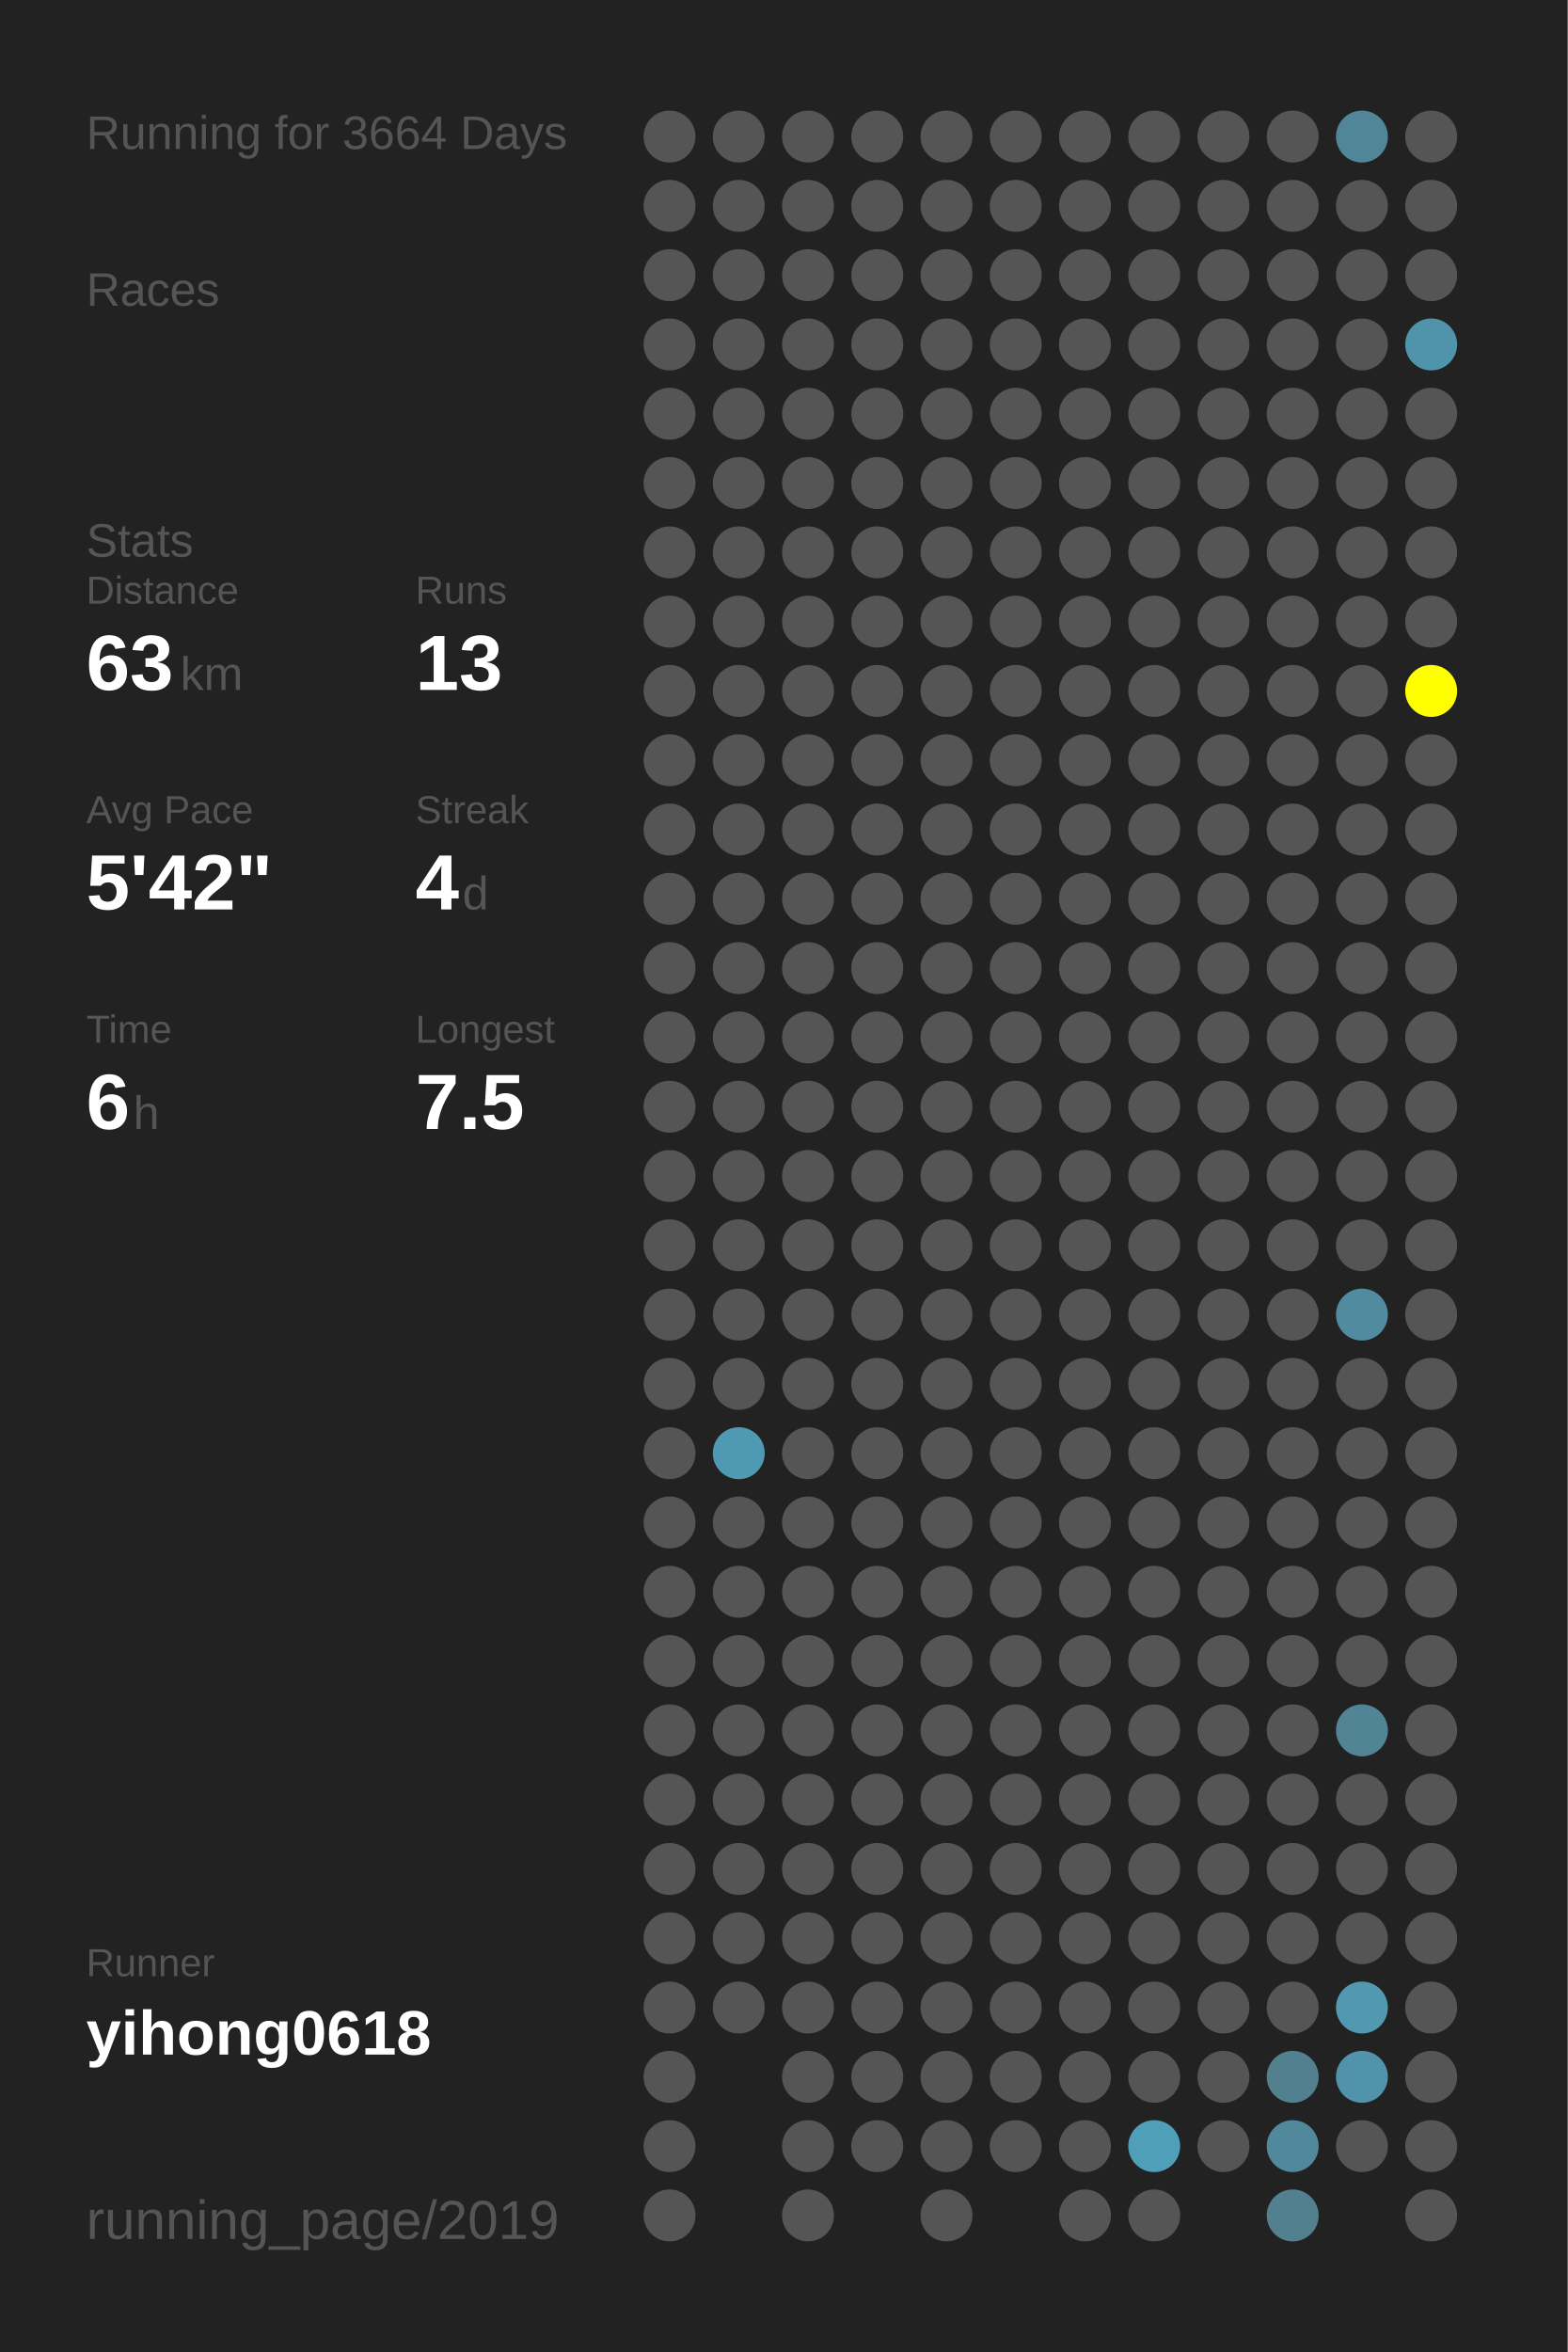
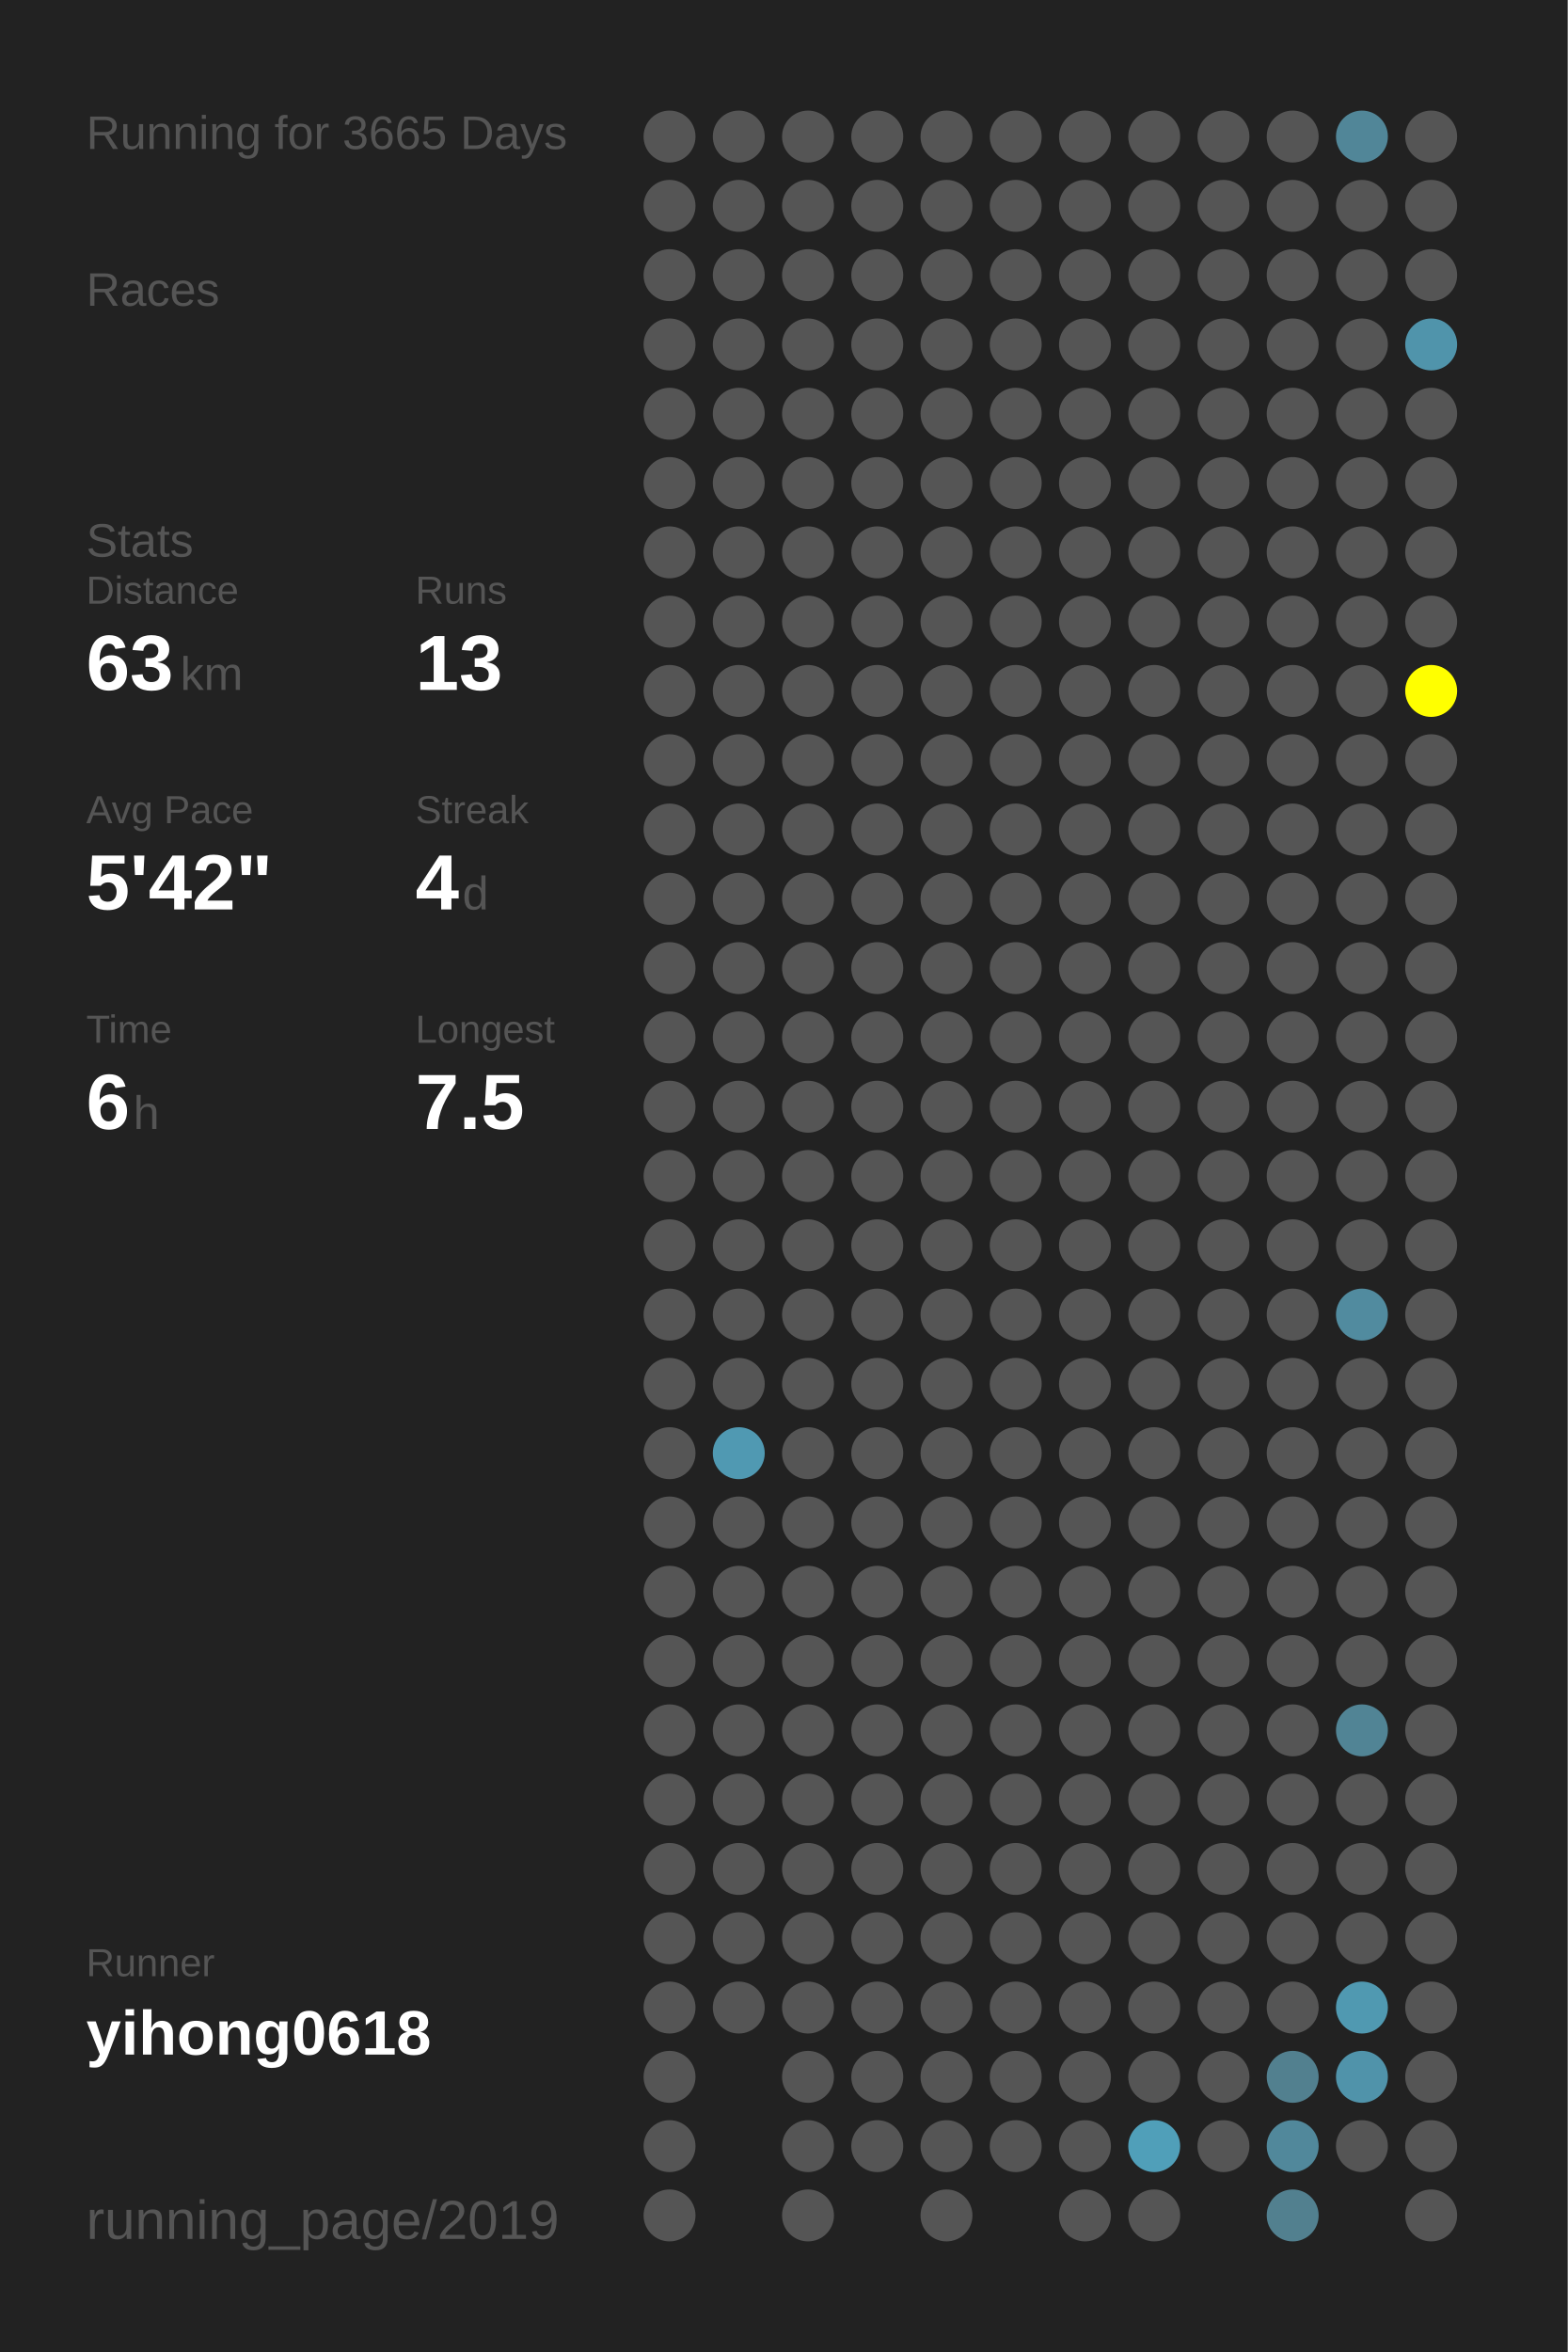
<svg xmlns="http://www.w3.org/2000/svg" baseProfile="full" height="300mm" version="1.1" viewBox="0,0,200,300" width="200mm">
  <defs />
  <rect fill="#222222" height="300" width="200" x="0" y="0" />
-   <text fill="#555555" style="font-size:6px; font-family:Arial;" x="11" y="19">Running for 3664 Days</text>
+   <text fill="#555555" style="font-size:6px; font-family:Arial;" x="11" y="19">Running for 3665 Days</text>
  <text fill="#555555" style="font-size:6px; font-family:Arial;" x="11" y="39">Races</text>
  <text fill="#555555" style="font-size:6px; font-family:Arial;" x="11" y="71">Stats</text>
  <text fill="#555555" style="font-size:5px; font-family:Arial;" x="11" y="77">Distance</text>
  <text fill="#FFFFFF" style="font-size:10px; font-family:Arial; font-weight:bold;" x="11" y="88">63</text>
  <text fill="#555555" style="font-size:6px; font-family:Arial;" x="23" y="88">km</text>
  <text fill="#555555" style="font-size:5px; font-family:Arial;" x="53" y="77">Runs</text>
  <text fill="#FFFFFF" style="font-size:10px; font-family:Arial; font-weight:bold;" x="53" y="88">13</text>
  <text fill="#555555" style="font-size:5px; font-family:Arial;" x="11" y="105">Avg Pace</text>
  <text fill="#FFFFFF" style="font-size:10px; font-family:Arial; font-weight:bold;" x="11" y="116">5'42"</text>
  <text fill="#555555" style="font-size:5px; font-family:Arial;" x="53" y="105">Streak</text>
  <text fill="#FFFFFF" style="font-size:10px; font-family:Arial; font-weight:bold;" x="53" y="116">4</text>
  <text fill="#555555" style="font-size:6px; font-family:Arial;" x="59" y="116">d</text>
  <text fill="#555555" style="font-size:5px; font-family:Arial;" x="11" y="133">Time</text>
  <text fill="#FFFFFF" style="font-size:10px; font-family:Arial; font-weight:bold;" x="11" y="144">6</text>
  <text fill="#555555" style="font-size:6px; font-family:Arial;" x="17" y="144">h</text>
  <text fill="#555555" style="font-size:5px; font-family:Arial;" x="53" y="133">Longest</text>
  <text fill="#FFFFFF" style="font-size:10px; font-family:Arial; font-weight:bold;" x="53" y="144">7.5</text>
  <text fill="#555555" style="font-size:5px; font-family:Arial;" x="11" y="252.065">Runner</text>
  <text fill="#FFFFFF" style="font-size:8px; font-family:Arial; font-weight:bold;" x="11" y="262.065">yihong0618</text>
  <text fill="#555555" style="font-size:7px; font-family:Arial;" x="11" y="285.581">running_page/2019</text>
  <circle cx="85.417" cy="17.419" fill="#555555" r="3.312" />
  <circle cx="85.417" cy="26.258" fill="#555555" r="3.312" />
  <circle cx="85.417" cy="35.097" fill="#555555" r="3.312" />
  <circle cx="85.417" cy="43.935" fill="#555555" r="3.312" />
  <circle cx="85.417" cy="52.774" fill="#555555" r="3.312" />
  <circle cx="85.417" cy="61.613" fill="#555555" r="3.312" />
  <circle cx="85.417" cy="70.452" fill="#555555" r="3.312" />
  <circle cx="85.417" cy="79.29" fill="#555555" r="3.312" />
  <circle cx="85.417" cy="88.129" fill="#555555" r="3.312" />
  <circle cx="85.417" cy="96.968" fill="#555555" r="3.312" />
  <circle cx="85.417" cy="105.806" fill="#555555" r="3.312" />
  <circle cx="85.417" cy="114.645" fill="#555555" r="3.312" />
  <circle cx="85.417" cy="123.484" fill="#555555" r="3.312" />
  <circle cx="85.417" cy="132.323" fill="#555555" r="3.312" />
  <circle cx="85.417" cy="141.161" fill="#555555" r="3.312" />
  <circle cx="85.417" cy="150" fill="#555555" r="3.312" />
  <circle cx="85.417" cy="158.839" fill="#555555" r="3.312" />
  <circle cx="85.417" cy="167.677" fill="#555555" r="3.312" />
  <circle cx="85.417" cy="176.516" fill="#555555" r="3.312" />
  <circle cx="85.417" cy="185.355" fill="#555555" r="3.312" />
  <circle cx="85.417" cy="194.194" fill="#555555" r="3.312" />
  <circle cx="85.417" cy="203.032" fill="#555555" r="3.312" />
  <circle cx="85.417" cy="211.871" fill="#555555" r="3.312" />
  <circle cx="85.417" cy="220.71" fill="#555555" r="3.312" />
  <circle cx="85.417" cy="229.548" fill="#555555" r="3.312" />
  <circle cx="85.417" cy="238.387" fill="#555555" r="3.312" />
  <circle cx="85.417" cy="247.226" fill="#555555" r="3.312" />
  <circle cx="85.417" cy="256.065" fill="#555555" r="3.312" />
  <circle cx="85.417" cy="264.903" fill="#555555" r="3.312" />
  <circle cx="85.417" cy="273.742" fill="#555555" r="3.312" />
  <circle cx="85.417" cy="282.581" fill="#555555" r="3.312" />
  <circle cx="94.25" cy="17.419" fill="#555555" r="3.312" />
  <circle cx="94.25" cy="26.258" fill="#555555" r="3.312" />
  <circle cx="94.25" cy="35.097" fill="#555555" r="3.312" />
  <circle cx="94.25" cy="43.935" fill="#555555" r="3.312" />
  <circle cx="94.25" cy="52.774" fill="#555555" r="3.312" />
  <circle cx="94.25" cy="61.613" fill="#555555" r="3.312" />
  <circle cx="94.25" cy="70.452" fill="#555555" r="3.312" />
  <circle cx="94.25" cy="79.29" fill="#555555" r="3.312" />
  <circle cx="94.25" cy="88.129" fill="#555555" r="3.312" />
  <circle cx="94.25" cy="96.968" fill="#555555" r="3.312" />
  <circle cx="94.25" cy="105.806" fill="#555555" r="3.312" />
  <circle cx="94.25" cy="114.645" fill="#555555" r="3.312" />
  <circle cx="94.25" cy="123.484" fill="#555555" r="3.312" />
  <circle cx="94.25" cy="132.323" fill="#555555" r="3.312" />
  <circle cx="94.25" cy="141.161" fill="#555555" r="3.312" />
  <circle cx="94.25" cy="150" fill="#555555" r="3.312" />
  <circle cx="94.25" cy="158.839" fill="#555555" r="3.312" />
  <circle cx="94.25" cy="167.677" fill="#555555" r="3.312" />
  <circle cx="94.25" cy="176.516" fill="#555555" r="3.312" />
  <circle cx="94.25" cy="185.355" fill="#5099b2" r="3.312" />
  <circle cx="94.25" cy="194.194" fill="#555555" r="3.312" />
  <circle cx="94.25" cy="203.032" fill="#555555" r="3.312" />
  <circle cx="94.25" cy="211.871" fill="#555555" r="3.312" />
  <circle cx="94.25" cy="220.71" fill="#555555" r="3.312" />
  <circle cx="94.25" cy="229.548" fill="#555555" r="3.312" />
  <circle cx="94.25" cy="238.387" fill="#555555" r="3.312" />
  <circle cx="94.25" cy="247.226" fill="#555555" r="3.312" />
  <circle cx="94.25" cy="256.065" fill="#555555" r="3.312" />
  <circle cx="103.083" cy="17.419" fill="#555555" r="3.312" />
  <circle cx="103.083" cy="26.258" fill="#555555" r="3.312" />
  <circle cx="103.083" cy="35.097" fill="#555555" r="3.312" />
  <circle cx="103.083" cy="43.935" fill="#555555" r="3.312" />
  <circle cx="103.083" cy="52.774" fill="#555555" r="3.312" />
  <circle cx="103.083" cy="61.613" fill="#555555" r="3.312" />
  <circle cx="103.083" cy="70.452" fill="#555555" r="3.312" />
  <circle cx="103.083" cy="79.29" fill="#555555" r="3.312" />
  <circle cx="103.083" cy="88.129" fill="#555555" r="3.312" />
  <circle cx="103.083" cy="96.968" fill="#555555" r="3.312" />
  <circle cx="103.083" cy="105.806" fill="#555555" r="3.312" />
  <circle cx="103.083" cy="114.645" fill="#555555" r="3.312" />
  <circle cx="103.083" cy="123.484" fill="#555555" r="3.312" />
  <circle cx="103.083" cy="132.323" fill="#555555" r="3.312" />
  <circle cx="103.083" cy="141.161" fill="#555555" r="3.312" />
  <circle cx="103.083" cy="150" fill="#555555" r="3.312" />
  <circle cx="103.083" cy="158.839" fill="#555555" r="3.312" />
  <circle cx="103.083" cy="167.677" fill="#555555" r="3.312" />
  <circle cx="103.083" cy="176.516" fill="#555555" r="3.312" />
  <circle cx="103.083" cy="185.355" fill="#555555" r="3.312" />
  <circle cx="103.083" cy="194.194" fill="#555555" r="3.312" />
  <circle cx="103.083" cy="203.032" fill="#555555" r="3.312" />
  <circle cx="103.083" cy="211.871" fill="#555555" r="3.312" />
  <circle cx="103.083" cy="220.71" fill="#555555" r="3.312" />
  <circle cx="103.083" cy="229.548" fill="#555555" r="3.312" />
  <circle cx="103.083" cy="238.387" fill="#555555" r="3.312" />
  <circle cx="103.083" cy="247.226" fill="#555555" r="3.312" />
  <circle cx="103.083" cy="256.065" fill="#555555" r="3.312" />
  <circle cx="103.083" cy="264.903" fill="#555555" r="3.312" />
  <circle cx="103.083" cy="273.742" fill="#555555" r="3.312" />
  <circle cx="103.083" cy="282.581" fill="#555555" r="3.312" />
  <circle cx="111.917" cy="17.419" fill="#555555" r="3.312" />
  <circle cx="111.917" cy="26.258" fill="#555555" r="3.312" />
  <circle cx="111.917" cy="35.097" fill="#555555" r="3.312" />
  <circle cx="111.917" cy="43.935" fill="#555555" r="3.312" />
  <circle cx="111.917" cy="52.774" fill="#555555" r="3.312" />
  <circle cx="111.917" cy="61.613" fill="#555555" r="3.312" />
  <circle cx="111.917" cy="70.452" fill="#555555" r="3.312" />
  <circle cx="111.917" cy="79.29" fill="#555555" r="3.312" />
  <circle cx="111.917" cy="88.129" fill="#555555" r="3.312" />
  <circle cx="111.917" cy="96.968" fill="#555555" r="3.312" />
  <circle cx="111.917" cy="105.806" fill="#555555" r="3.312" />
  <circle cx="111.917" cy="114.645" fill="#555555" r="3.312" />
  <circle cx="111.917" cy="123.484" fill="#555555" r="3.312" />
  <circle cx="111.917" cy="132.323" fill="#555555" r="3.312" />
  <circle cx="111.917" cy="141.161" fill="#555555" r="3.312" />
  <circle cx="111.917" cy="150" fill="#555555" r="3.312" />
  <circle cx="111.917" cy="158.839" fill="#555555" r="3.312" />
  <circle cx="111.917" cy="167.677" fill="#555555" r="3.312" />
  <circle cx="111.917" cy="176.516" fill="#555555" r="3.312" />
  <circle cx="111.917" cy="185.355" fill="#555555" r="3.312" />
  <circle cx="111.917" cy="194.194" fill="#555555" r="3.312" />
  <circle cx="111.917" cy="203.032" fill="#555555" r="3.312" />
  <circle cx="111.917" cy="211.871" fill="#555555" r="3.312" />
  <circle cx="111.917" cy="220.71" fill="#555555" r="3.312" />
  <circle cx="111.917" cy="229.548" fill="#555555" r="3.312" />
  <circle cx="111.917" cy="238.387" fill="#555555" r="3.312" />
  <circle cx="111.917" cy="247.226" fill="#555555" r="3.312" />
  <circle cx="111.917" cy="256.065" fill="#555555" r="3.312" />
  <circle cx="111.917" cy="264.903" fill="#555555" r="3.312" />
  <circle cx="111.917" cy="273.742" fill="#555555" r="3.312" />
  <circle cx="120.75" cy="17.419" fill="#555555" r="3.312" />
  <circle cx="120.75" cy="26.258" fill="#555555" r="3.312" />
  <circle cx="120.75" cy="35.097" fill="#555555" r="3.312" />
  <circle cx="120.75" cy="43.935" fill="#555555" r="3.312" />
  <circle cx="120.75" cy="52.774" fill="#555555" r="3.312" />
  <circle cx="120.75" cy="61.613" fill="#555555" r="3.312" />
  <circle cx="120.75" cy="70.452" fill="#555555" r="3.312" />
  <circle cx="120.75" cy="79.29" fill="#555555" r="3.312" />
  <circle cx="120.75" cy="88.129" fill="#555555" r="3.312" />
  <circle cx="120.75" cy="96.968" fill="#555555" r="3.312" />
  <circle cx="120.75" cy="105.806" fill="#555555" r="3.312" />
  <circle cx="120.75" cy="114.645" fill="#555555" r="3.312" />
  <circle cx="120.75" cy="123.484" fill="#555555" r="3.312" />
  <circle cx="120.75" cy="132.323" fill="#555555" r="3.312" />
  <circle cx="120.75" cy="141.161" fill="#555555" r="3.312" />
  <circle cx="120.75" cy="150" fill="#555555" r="3.312" />
  <circle cx="120.75" cy="158.839" fill="#555555" r="3.312" />
  <circle cx="120.75" cy="167.677" fill="#555555" r="3.312" />
  <circle cx="120.75" cy="176.516" fill="#555555" r="3.312" />
  <circle cx="120.75" cy="185.355" fill="#555555" r="3.312" />
  <circle cx="120.75" cy="194.194" fill="#555555" r="3.312" />
  <circle cx="120.75" cy="203.032" fill="#555555" r="3.312" />
  <circle cx="120.75" cy="211.871" fill="#555555" r="3.312" />
  <circle cx="120.75" cy="220.71" fill="#555555" r="3.312" />
  <circle cx="120.75" cy="229.548" fill="#555555" r="3.312" />
  <circle cx="120.75" cy="238.387" fill="#555555" r="3.312" />
  <circle cx="120.75" cy="247.226" fill="#555555" r="3.312" />
  <circle cx="120.75" cy="256.065" fill="#555555" r="3.312" />
  <circle cx="120.75" cy="264.903" fill="#555555" r="3.312" />
  <circle cx="120.75" cy="273.742" fill="#555555" r="3.312" />
  <circle cx="120.75" cy="282.581" fill="#555555" r="3.312" />
  <circle cx="129.583" cy="17.419" fill="#555555" r="3.312" />
  <circle cx="129.583" cy="26.258" fill="#555555" r="3.312" />
  <circle cx="129.583" cy="35.097" fill="#555555" r="3.312" />
  <circle cx="129.583" cy="43.935" fill="#555555" r="3.312" />
  <circle cx="129.583" cy="52.774" fill="#555555" r="3.312" />
  <circle cx="129.583" cy="61.613" fill="#555555" r="3.312" />
  <circle cx="129.583" cy="70.452" fill="#555555" r="3.312" />
  <circle cx="129.583" cy="79.29" fill="#555555" r="3.312" />
  <circle cx="129.583" cy="88.129" fill="#555555" r="3.312" />
  <circle cx="129.583" cy="96.968" fill="#555555" r="3.312" />
  <circle cx="129.583" cy="105.806" fill="#555555" r="3.312" />
  <circle cx="129.583" cy="114.645" fill="#555555" r="3.312" />
  <circle cx="129.583" cy="123.484" fill="#555555" r="3.312" />
  <circle cx="129.583" cy="132.323" fill="#555555" r="3.312" />
  <circle cx="129.583" cy="141.161" fill="#555555" r="3.312" />
  <circle cx="129.583" cy="150" fill="#555555" r="3.312" />
  <circle cx="129.583" cy="158.839" fill="#555555" r="3.312" />
  <circle cx="129.583" cy="167.677" fill="#555555" r="3.312" />
  <circle cx="129.583" cy="176.516" fill="#555555" r="3.312" />
  <circle cx="129.583" cy="185.355" fill="#555555" r="3.312" />
  <circle cx="129.583" cy="194.194" fill="#555555" r="3.312" />
  <circle cx="129.583" cy="203.032" fill="#555555" r="3.312" />
  <circle cx="129.583" cy="211.871" fill="#555555" r="3.312" />
  <circle cx="129.583" cy="220.71" fill="#555555" r="3.312" />
  <circle cx="129.583" cy="229.548" fill="#555555" r="3.312" />
  <circle cx="129.583" cy="238.387" fill="#555555" r="3.312" />
  <circle cx="129.583" cy="247.226" fill="#555555" r="3.312" />
  <circle cx="129.583" cy="256.065" fill="#555555" r="3.312" />
  <circle cx="129.583" cy="264.903" fill="#555555" r="3.312" />
  <circle cx="129.583" cy="273.742" fill="#555555" r="3.312" />
  <circle cx="138.417" cy="17.419" fill="#555555" r="3.312" />
  <circle cx="138.417" cy="26.258" fill="#555555" r="3.312" />
  <circle cx="138.417" cy="35.097" fill="#555555" r="3.312" />
  <circle cx="138.417" cy="43.935" fill="#555555" r="3.312" />
  <circle cx="138.417" cy="52.774" fill="#555555" r="3.312" />
  <circle cx="138.417" cy="61.613" fill="#555555" r="3.312" />
  <circle cx="138.417" cy="70.452" fill="#555555" r="3.312" />
  <circle cx="138.417" cy="79.29" fill="#555555" r="3.312" />
  <circle cx="138.417" cy="88.129" fill="#555555" r="3.312" />
  <circle cx="138.417" cy="96.968" fill="#555555" r="3.312" />
  <circle cx="138.417" cy="105.806" fill="#555555" r="3.312" />
  <circle cx="138.417" cy="114.645" fill="#555555" r="3.312" />
  <circle cx="138.417" cy="123.484" fill="#555555" r="3.312" />
  <circle cx="138.417" cy="132.323" fill="#555555" r="3.312" />
  <circle cx="138.417" cy="141.161" fill="#555555" r="3.312" />
  <circle cx="138.417" cy="150" fill="#555555" r="3.312" />
  <circle cx="138.417" cy="158.839" fill="#555555" r="3.312" />
  <circle cx="138.417" cy="167.677" fill="#555555" r="3.312" />
  <circle cx="138.417" cy="176.516" fill="#555555" r="3.312" />
  <circle cx="138.417" cy="185.355" fill="#555555" r="3.312" />
  <circle cx="138.417" cy="194.194" fill="#555555" r="3.312" />
  <circle cx="138.417" cy="203.032" fill="#555555" r="3.312" />
  <circle cx="138.417" cy="211.871" fill="#555555" r="3.312" />
  <circle cx="138.417" cy="220.71" fill="#555555" r="3.312" />
  <circle cx="138.417" cy="229.548" fill="#555555" r="3.312" />
  <circle cx="138.417" cy="238.387" fill="#555555" r="3.312" />
  <circle cx="138.417" cy="247.226" fill="#555555" r="3.312" />
  <circle cx="138.417" cy="256.065" fill="#555555" r="3.312" />
  <circle cx="138.417" cy="264.903" fill="#555555" r="3.312" />
  <circle cx="138.417" cy="273.742" fill="#555555" r="3.312" />
  <circle cx="138.417" cy="282.581" fill="#555555" r="3.312" />
  <circle cx="147.25" cy="17.419" fill="#555555" r="3.312" />
  <circle cx="147.25" cy="26.258" fill="#555555" r="3.312" />
  <circle cx="147.25" cy="35.097" fill="#555555" r="3.312" />
  <circle cx="147.25" cy="43.935" fill="#555555" r="3.312" />
  <circle cx="147.25" cy="52.774" fill="#555555" r="3.312" />
  <circle cx="147.25" cy="61.613" fill="#555555" r="3.312" />
  <circle cx="147.25" cy="70.452" fill="#555555" r="3.312" />
  <circle cx="147.25" cy="79.29" fill="#555555" r="3.312" />
  <circle cx="147.25" cy="88.129" fill="#555555" r="3.312" />
  <circle cx="147.25" cy="96.968" fill="#555555" r="3.312" />
  <circle cx="147.25" cy="105.806" fill="#555555" r="3.312" />
  <circle cx="147.25" cy="114.645" fill="#555555" r="3.312" />
  <circle cx="147.25" cy="123.484" fill="#555555" r="3.312" />
  <circle cx="147.25" cy="132.323" fill="#555555" r="3.312" />
  <circle cx="147.25" cy="141.161" fill="#555555" r="3.312" />
  <circle cx="147.25" cy="150" fill="#555555" r="3.312" />
  <circle cx="147.25" cy="158.839" fill="#555555" r="3.312" />
  <circle cx="147.25" cy="167.677" fill="#555555" r="3.312" />
  <circle cx="147.25" cy="176.516" fill="#555555" r="3.312" />
  <circle cx="147.25" cy="185.355" fill="#555555" r="3.312" />
  <circle cx="147.25" cy="194.194" fill="#555555" r="3.312" />
  <circle cx="147.25" cy="203.032" fill="#555555" r="3.312" />
  <circle cx="147.25" cy="211.871" fill="#555555" r="3.312" />
  <circle cx="147.25" cy="220.71" fill="#555555" r="3.312" />
  <circle cx="147.25" cy="229.548" fill="#555555" r="3.312" />
  <circle cx="147.25" cy="238.387" fill="#555555" r="3.312" />
  <circle cx="147.25" cy="247.226" fill="#555555" r="3.312" />
  <circle cx="147.25" cy="256.065" fill="#555555" r="3.312" />
  <circle cx="147.25" cy="264.903" fill="#555555" r="3.312" />
  <circle cx="147.25" cy="273.742" fill="#509fb9" r="3.312" />
  <circle cx="147.25" cy="282.581" fill="#555555" r="3.312" />
  <circle cx="156.083" cy="17.419" fill="#555555" r="3.312" />
  <circle cx="156.083" cy="26.258" fill="#555555" r="3.312" />
  <circle cx="156.083" cy="35.097" fill="#555555" r="3.312" />
  <circle cx="156.083" cy="43.935" fill="#555555" r="3.312" />
  <circle cx="156.083" cy="52.774" fill="#555555" r="3.312" />
  <circle cx="156.083" cy="61.613" fill="#555555" r="3.312" />
  <circle cx="156.083" cy="70.452" fill="#555555" r="3.312" />
  <circle cx="156.083" cy="79.29" fill="#555555" r="3.312" />
  <circle cx="156.083" cy="88.129" fill="#555555" r="3.312" />
  <circle cx="156.083" cy="96.968" fill="#555555" r="3.312" />
  <circle cx="156.083" cy="105.806" fill="#555555" r="3.312" />
  <circle cx="156.083" cy="114.645" fill="#555555" r="3.312" />
  <circle cx="156.083" cy="123.484" fill="#555555" r="3.312" />
  <circle cx="156.083" cy="132.323" fill="#555555" r="3.312" />
  <circle cx="156.083" cy="141.161" fill="#555555" r="3.312" />
  <circle cx="156.083" cy="150" fill="#555555" r="3.312" />
  <circle cx="156.083" cy="158.839" fill="#555555" r="3.312" />
  <circle cx="156.083" cy="167.677" fill="#555555" r="3.312" />
  <circle cx="156.083" cy="176.516" fill="#555555" r="3.312" />
  <circle cx="156.083" cy="185.355" fill="#555555" r="3.312" />
  <circle cx="156.083" cy="194.194" fill="#555555" r="3.312" />
  <circle cx="156.083" cy="203.032" fill="#555555" r="3.312" />
  <circle cx="156.083" cy="211.871" fill="#555555" r="3.312" />
  <circle cx="156.083" cy="220.71" fill="#555555" r="3.312" />
  <circle cx="156.083" cy="229.548" fill="#555555" r="3.312" />
  <circle cx="156.083" cy="238.387" fill="#555555" r="3.312" />
  <circle cx="156.083" cy="247.226" fill="#555555" r="3.312" />
  <circle cx="156.083" cy="256.065" fill="#555555" r="3.312" />
  <circle cx="156.083" cy="264.903" fill="#555555" r="3.312" />
  <circle cx="156.083" cy="273.742" fill="#555555" r="3.312" />
  <circle cx="164.917" cy="17.419" fill="#555555" r="3.312" />
  <circle cx="164.917" cy="26.258" fill="#555555" r="3.312" />
  <circle cx="164.917" cy="35.097" fill="#555555" r="3.312" />
  <circle cx="164.917" cy="43.935" fill="#555555" r="3.312" />
  <circle cx="164.917" cy="52.774" fill="#555555" r="3.312" />
  <circle cx="164.917" cy="61.613" fill="#555555" r="3.312" />
  <circle cx="164.917" cy="70.452" fill="#555555" r="3.312" />
  <circle cx="164.917" cy="79.29" fill="#555555" r="3.312" />
  <circle cx="164.917" cy="88.129" fill="#555555" r="3.312" />
  <circle cx="164.917" cy="96.968" fill="#555555" r="3.312" />
  <circle cx="164.917" cy="105.806" fill="#555555" r="3.312" />
  <circle cx="164.917" cy="114.645" fill="#555555" r="3.312" />
  <circle cx="164.917" cy="123.484" fill="#555555" r="3.312" />
  <circle cx="164.917" cy="132.323" fill="#555555" r="3.312" />
  <circle cx="164.917" cy="141.161" fill="#555555" r="3.312" />
  <circle cx="164.917" cy="150" fill="#555555" r="3.312" />
  <circle cx="164.917" cy="158.839" fill="#555555" r="3.312" />
  <circle cx="164.917" cy="167.677" fill="#555555" r="3.312" />
  <circle cx="164.917" cy="176.516" fill="#555555" r="3.312" />
  <circle cx="164.917" cy="185.355" fill="#555555" r="3.312" />
  <circle cx="164.917" cy="194.194" fill="#555555" r="3.312" />
  <circle cx="164.917" cy="203.032" fill="#555555" r="3.312" />
  <circle cx="164.917" cy="211.871" fill="#555555" r="3.312" />
  <circle cx="164.917" cy="220.71" fill="#555555" r="3.312" />
  <circle cx="164.917" cy="229.548" fill="#555555" r="3.312" />
  <circle cx="164.917" cy="238.387" fill="#555555" r="3.312" />
  <circle cx="164.917" cy="247.226" fill="#555555" r="3.312" />
  <circle cx="164.917" cy="256.065" fill="#555555" r="3.312" />
  <circle cx="164.917" cy="264.903" fill="#52808f" r="3.312" />
  <circle cx="164.917" cy="273.742" fill="#51889b" r="3.312" />
  <circle cx="164.917" cy="282.581" fill="#52808f" r="3.312" />
  <circle cx="173.75" cy="17.419" fill="#518698" r="3.312" />
  <circle cx="173.75" cy="26.258" fill="#555555" r="3.312" />
  <circle cx="173.75" cy="35.097" fill="#555555" r="3.312" />
  <circle cx="173.75" cy="43.935" fill="#555555" r="3.312" />
  <circle cx="173.75" cy="52.774" fill="#555555" r="3.312" />
  <circle cx="173.75" cy="61.613" fill="#555555" r="3.312" />
  <circle cx="173.75" cy="70.452" fill="#555555" r="3.312" />
  <circle cx="173.75" cy="79.29" fill="#555555" r="3.312" />
  <circle cx="173.75" cy="88.129" fill="#555555" r="3.312" />
  <circle cx="173.75" cy="96.968" fill="#555555" r="3.312" />
  <circle cx="173.75" cy="105.806" fill="#555555" r="3.312" />
  <circle cx="173.75" cy="114.645" fill="#555555" r="3.312" />
  <circle cx="173.75" cy="123.484" fill="#555555" r="3.312" />
  <circle cx="173.75" cy="132.323" fill="#555555" r="3.312" />
  <circle cx="173.75" cy="141.161" fill="#555555" r="3.312" />
  <circle cx="173.75" cy="150" fill="#555555" r="3.312" />
  <circle cx="173.75" cy="158.839" fill="#555555" r="3.312" />
  <circle cx="173.75" cy="167.677" fill="#518b9f" r="3.312" />
  <circle cx="173.75" cy="176.516" fill="#555555" r="3.312" />
  <circle cx="173.75" cy="185.355" fill="#555555" r="3.312" />
  <circle cx="173.75" cy="194.194" fill="#555555" r="3.312" />
  <circle cx="173.75" cy="203.032" fill="#555555" r="3.312" />
  <circle cx="173.75" cy="211.871" fill="#555555" r="3.312" />
  <circle cx="173.75" cy="220.71" fill="#518495" r="3.312" />
  <circle cx="173.75" cy="229.548" fill="#555555" r="3.312" />
  <circle cx="173.75" cy="238.387" fill="#555555" r="3.312" />
  <circle cx="173.75" cy="247.226" fill="#555555" r="3.312" />
  <circle cx="173.75" cy="256.065" fill="#5099b1" r="3.312" />
  <circle cx="173.75" cy="264.903" fill="#5093aa" r="3.312" />
  <circle cx="173.75" cy="273.742" fill="#555555" r="3.312" />
  <circle cx="182.583" cy="17.419" fill="#555555" r="3.312" />
  <circle cx="182.583" cy="26.258" fill="#555555" r="3.312" />
  <circle cx="182.583" cy="35.097" fill="#555555" r="3.312" />
  <circle cx="182.583" cy="43.935" fill="#5094ab" r="3.312" />
  <circle cx="182.583" cy="52.774" fill="#555555" r="3.312" />
  <circle cx="182.583" cy="61.613" fill="#555555" r="3.312" />
  <circle cx="182.583" cy="70.452" fill="#555555" r="3.312" />
  <circle cx="182.583" cy="79.29" fill="#555555" r="3.312" />
  <circle cx="182.583" cy="88.129" fill="#FFFF00" r="3.312" />
  <circle cx="182.583" cy="96.968" fill="#555555" r="3.312" />
  <circle cx="182.583" cy="105.806" fill="#555555" r="3.312" />
  <circle cx="182.583" cy="114.645" fill="#555555" r="3.312" />
  <circle cx="182.583" cy="123.484" fill="#555555" r="3.312" />
  <circle cx="182.583" cy="132.323" fill="#555555" r="3.312" />
  <circle cx="182.583" cy="141.161" fill="#555555" r="3.312" />
  <circle cx="182.583" cy="150" fill="#555555" r="3.312" />
  <circle cx="182.583" cy="158.839" fill="#555555" r="3.312" />
  <circle cx="182.583" cy="167.677" fill="#555555" r="3.312" />
  <circle cx="182.583" cy="176.516" fill="#555555" r="3.312" />
  <circle cx="182.583" cy="185.355" fill="#555555" r="3.312" />
  <circle cx="182.583" cy="194.194" fill="#555555" r="3.312" />
  <circle cx="182.583" cy="203.032" fill="#555555" r="3.312" />
  <circle cx="182.583" cy="211.871" fill="#555555" r="3.312" />
  <circle cx="182.583" cy="220.71" fill="#555555" r="3.312" />
  <circle cx="182.583" cy="229.548" fill="#555555" r="3.312" />
  <circle cx="182.583" cy="238.387" fill="#555555" r="3.312" />
  <circle cx="182.583" cy="247.226" fill="#555555" r="3.312" />
  <circle cx="182.583" cy="256.065" fill="#555555" r="3.312" />
  <circle cx="182.583" cy="264.903" fill="#555555" r="3.312" />
  <circle cx="182.583" cy="273.742" fill="#555555" r="3.312" />
  <circle cx="182.583" cy="282.581" fill="#555555" r="3.312" />
</svg>
